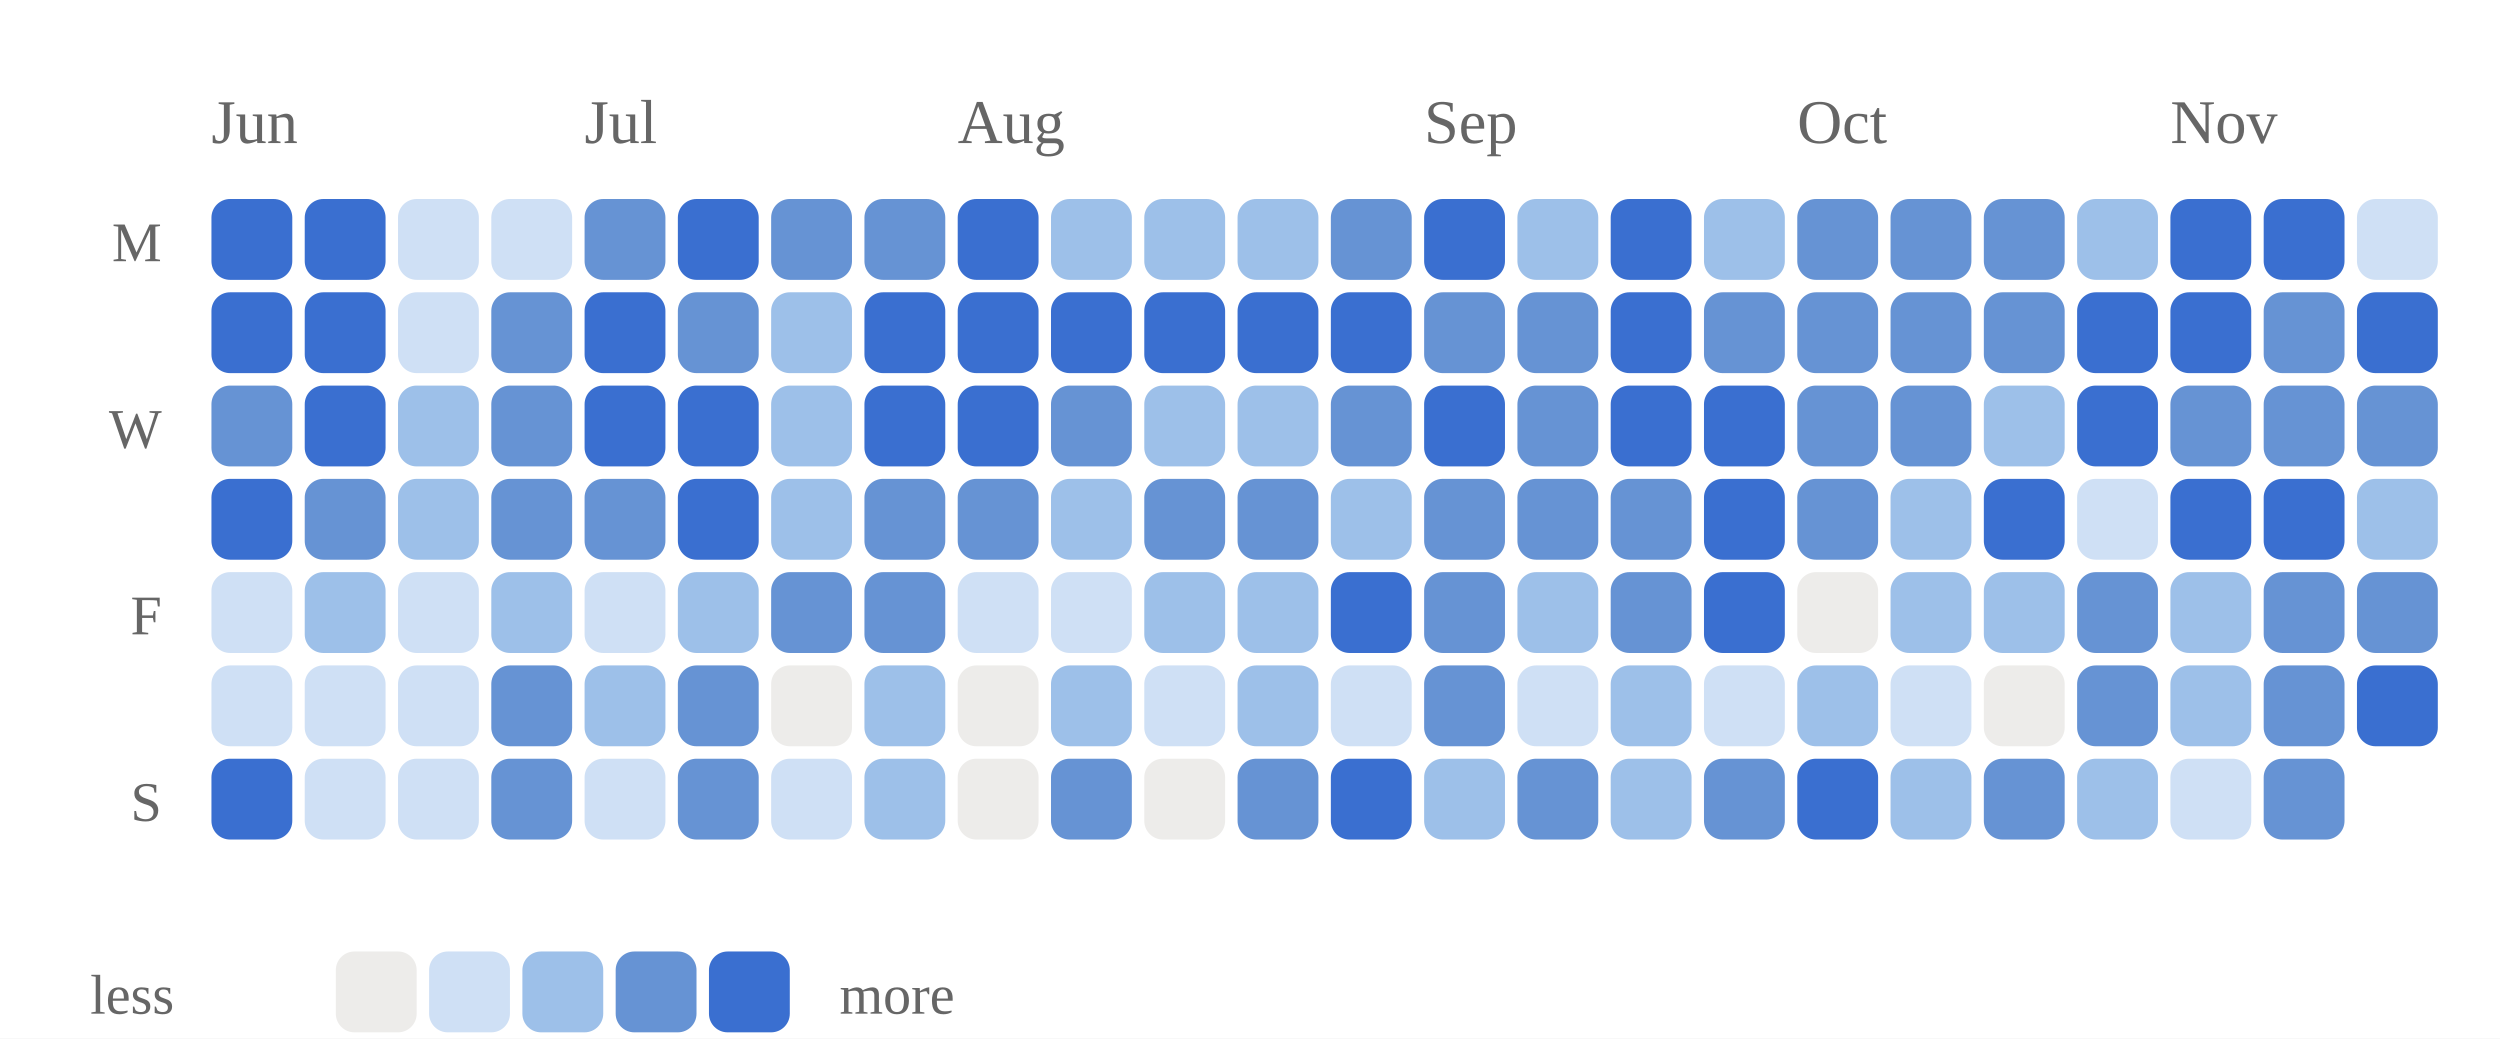
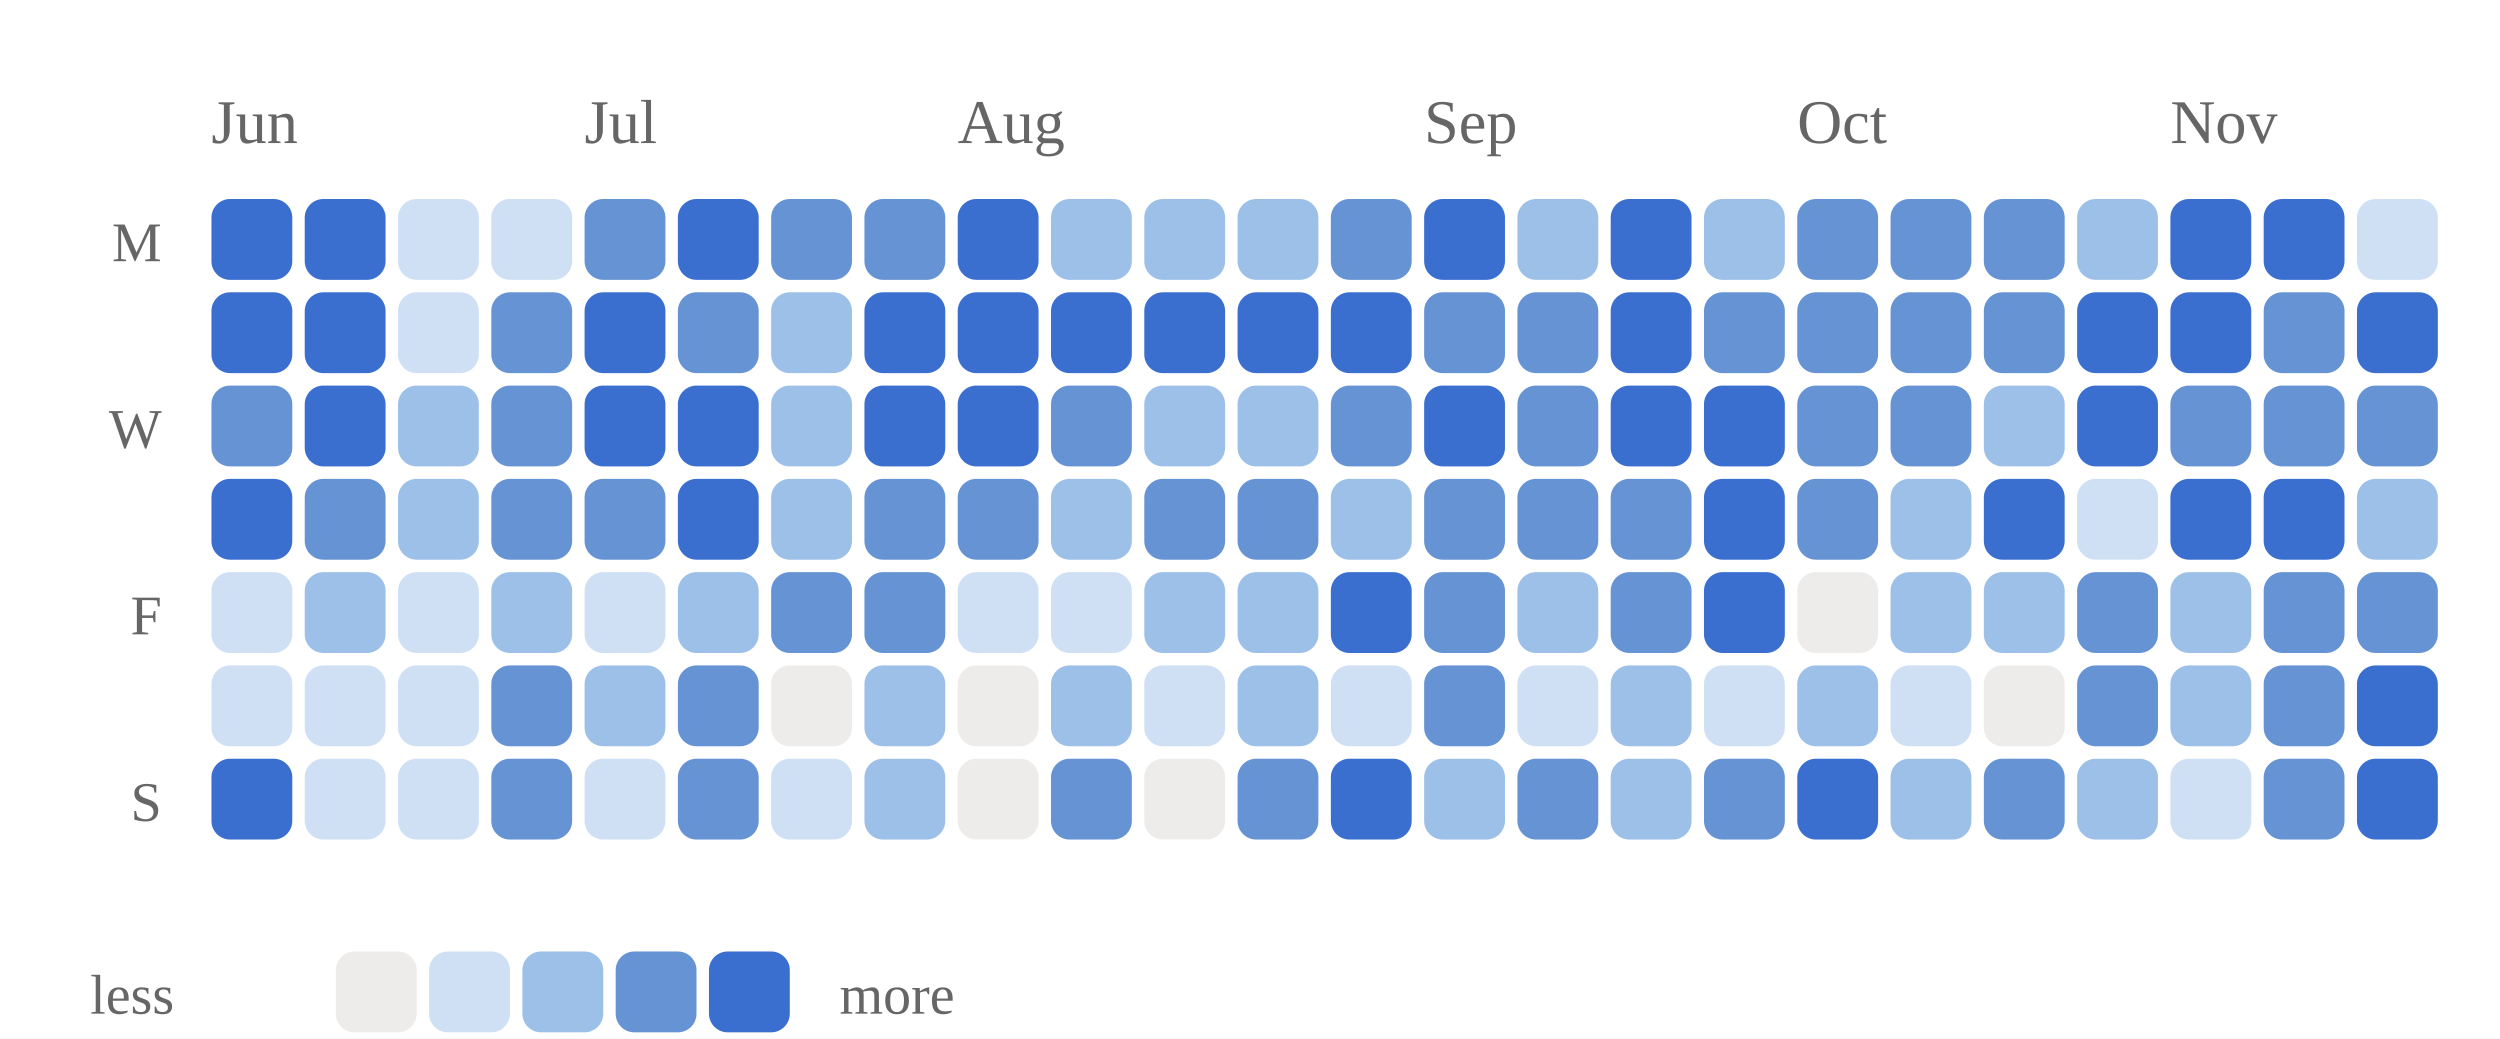
<svg xmlns="http://www.w3.org/2000/svg" viewBox="0 0 402 167" width="100%" role="img" aria-label="Daily study calendar shaded by estimated minutes of study">
  <style>
/* per-skill colour switch: set via a sk-* class on a wrapping element, read
   by the mark rules below (falls back to the neutral accent on aggregate
   charts that aren't scoped to one skill, e.g. the calendar or day-of-week) */
.sk-listening{--pc:#ccc319}
.sk-grammar{--pc:#358d35}
.sk-vocab{--pc:#1fa4d6}
.sk-reading{--pc:#7a49ca}
.sk-writing{--pc:#cd519f}
.sk-speaking{--pc:#d05739}
.p-title{fill:#1a1a1a;font-size:12px;font-weight:700}
.p-sub{fill:#666666;font-size:10px}
.p-unit{fill:#666666;font-size:10px}
.p-axis{fill:#666666;font-size:9.5px}
.p-grid{stroke:#e3e3e3;stroke-width:1;stroke-dasharray:2,3}
.p-base{stroke:#e3e3e3;stroke-width:1}
.p-tick{stroke:#e3e3e3;stroke-width:1}
.p-xlab{fill:#666666;font-size:9px;text-anchor:middle}
.p-line{fill:none;stroke:var(--pc,#3a6fd0);stroke-width:2;stroke-linejoin:round;stroke-linecap:round}
.p-area{fill:var(--pc,#3a6fd0);opacity:.12}
.p-end{fill:var(--pc,#3a6fd0);stroke:#ffffff;stroke-width:2}
.p-endlab{fill:#43454a;font-size:10px;text-anchor:end;font-weight:700}
.b-bar{fill:var(--pc,#3a6fd0)}
.b-bar:hover{fill:#29508f;opacity:.9}
.d-lab{fill:#666666;font-size:10px;text-anchor:middle}
.d-val{fill:#43454a;font-size:10px;text-anchor:middle;font-weight:700}
/* heatmap */
.hm-mon{fill:#666666;font-size:10px}
.hm-dow{fill:#666666;font-size:9px;text-anchor:end}
rect:hover{opacity:.82}
/* horizontal bars */
.h-cat{fill:#1a1a1a;font-size:12px;text-anchor:end;dominant-baseline:middle}
.h-track{fill:#e3e3e3;opacity:.5}
.h-fill{fill:var(--pc,#3a6fd0)}
.h-val{fill:#43454a;font-size:11px;font-weight:700;dominant-baseline:middle}
.ts-lab{fill:#1a1a1a;font-size:11px;font-weight:700}
.ts-val{fill:#666666;font-size:11px}
</style>
  <rect x="0" y="0" width="100%" height="100%" fill="#ffffff" />
  <text class="hm-mon" x="34" y="23">Jun</text>
  <text class="hm-mon" x="94" y="23">Jul</text>
  <text class="hm-mon" x="154" y="23">Aug</text>
  <text class="hm-mon" x="229" y="23">Sep</text>
  <text class="hm-mon" x="289" y="23">Oct</text>
  <text class="hm-mon" x="349" y="23">Nov</text>
  <text class="hm-dow" x="26" y="42">M</text>
  <text class="hm-dow" x="26" y="72">W</text>
  <text class="hm-dow" x="26" y="102">F</text>
  <text class="hm-dow" x="26" y="132">S</text>
  <rect x="34" y="32" width="13" height="13" rx="3" fill="#3a6fd0" />
  <rect x="34" y="47" width="13" height="13" rx="3" fill="#3a6fd0" />
  <rect x="34" y="62" width="13" height="13" rx="3" fill="#6693d4" />
  <rect x="34" y="77" width="13" height="13" rx="3" fill="#3a6fd0" />
  <rect x="34" y="92" width="13" height="13" rx="3" fill="#cfe0f5" />
  <rect x="34" y="107" width="13" height="13" rx="3" fill="#cfe0f5" />
  <rect x="34" y="122" width="13" height="13" rx="3" fill="#3a6fd0" />
  <rect x="49" y="32" width="13" height="13" rx="3" fill="#3a6fd0" />
  <rect x="49" y="47" width="13" height="13" rx="3" fill="#3a6fd0" />
  <rect x="49" y="62" width="13" height="13" rx="3" fill="#3a6fd0" />
  <rect x="49" y="77" width="13" height="13" rx="3" fill="#6693d4" />
  <rect x="49" y="92" width="13" height="13" rx="3" fill="#9dc0e9" />
  <rect x="49" y="107" width="13" height="13" rx="3" fill="#cfe0f5" />
  <rect x="49" y="122" width="13" height="13" rx="3" fill="#cfe0f5" />
  <rect x="64" y="32" width="13" height="13" rx="3" fill="#cfe0f5" />
  <rect x="64" y="47" width="13" height="13" rx="3" fill="#cfe0f5" />
  <rect x="64" y="62" width="13" height="13" rx="3" fill="#9dc0e9" />
  <rect x="64" y="77" width="13" height="13" rx="3" fill="#9dc0e9" />
  <rect x="64" y="92" width="13" height="13" rx="3" fill="#cfe0f5" />
  <rect x="64" y="107" width="13" height="13" rx="3" fill="#cfe0f5" />
  <rect x="64" y="122" width="13" height="13" rx="3" fill="#cfe0f5" />
  <rect x="79" y="32" width="13" height="13" rx="3" fill="#cfe0f5" />
  <rect x="79" y="47" width="13" height="13" rx="3" fill="#6693d4" />
  <rect x="79" y="62" width="13" height="13" rx="3" fill="#6693d4" />
  <rect x="79" y="77" width="13" height="13" rx="3" fill="#6693d4" />
  <rect x="79" y="92" width="13" height="13" rx="3" fill="#9dc0e9" />
  <rect x="79" y="107" width="13" height="13" rx="3" fill="#6693d4" />
  <rect x="79" y="122" width="13" height="13" rx="3" fill="#6693d4" />
  <rect x="94" y="32" width="13" height="13" rx="3" fill="#6693d4" />
  <rect x="94" y="47" width="13" height="13" rx="3" fill="#3a6fd0" />
  <rect x="94" y="62" width="13" height="13" rx="3" fill="#3a6fd0" />
  <rect x="94" y="77" width="13" height="13" rx="3" fill="#6693d4" />
  <rect x="94" y="92" width="13" height="13" rx="3" fill="#cfe0f5" />
  <rect x="94" y="107" width="13" height="13" rx="3" fill="#9dc0e9" />
  <rect x="94" y="122" width="13" height="13" rx="3" fill="#cfe0f5" />
  <rect x="109" y="32" width="13" height="13" rx="3" fill="#3a6fd0" />
  <rect x="109" y="47" width="13" height="13" rx="3" fill="#6693d4" />
  <rect x="109" y="62" width="13" height="13" rx="3" fill="#3a6fd0" />
  <rect x="109" y="77" width="13" height="13" rx="3" fill="#3a6fd0" />
  <rect x="109" y="92" width="13" height="13" rx="3" fill="#9dc0e9" />
  <rect x="109" y="107" width="13" height="13" rx="3" fill="#6693d4" />
  <rect x="109" y="122" width="13" height="13" rx="3" fill="#6693d4" />
  <rect x="124" y="32" width="13" height="13" rx="3" fill="#6693d4" />
  <rect x="124" y="47" width="13" height="13" rx="3" fill="#9dc0e9" />
  <rect x="124" y="62" width="13" height="13" rx="3" fill="#9dc0e9" />
  <rect x="124" y="77" width="13" height="13" rx="3" fill="#9dc0e9" />
  <rect x="124" y="92" width="13" height="13" rx="3" fill="#6693d4" />
  <rect x="124" y="107" width="13" height="13" rx="3" fill="#edecea" />
  <rect x="124" y="122" width="13" height="13" rx="3" fill="#cfe0f5" />
  <rect x="139" y="32" width="13" height="13" rx="3" fill="#6693d4" />
  <rect x="139" y="47" width="13" height="13" rx="3" fill="#3a6fd0" />
  <rect x="139" y="62" width="13" height="13" rx="3" fill="#3a6fd0" />
  <rect x="139" y="77" width="13" height="13" rx="3" fill="#6693d4" />
  <rect x="139" y="92" width="13" height="13" rx="3" fill="#6693d4" />
  <rect x="139" y="107" width="13" height="13" rx="3" fill="#9dc0e9" />
  <rect x="139" y="122" width="13" height="13" rx="3" fill="#9dc0e9" />
  <rect x="154" y="32" width="13" height="13" rx="3" fill="#3a6fd0" />
  <rect x="154" y="47" width="13" height="13" rx="3" fill="#3a6fd0" />
  <rect x="154" y="62" width="13" height="13" rx="3" fill="#3a6fd0" />
  <rect x="154" y="77" width="13" height="13" rx="3" fill="#6693d4" />
  <rect x="154" y="92" width="13" height="13" rx="3" fill="#cfe0f5" />
  <rect x="154" y="107" width="13" height="13" rx="3" fill="#edecea" />
  <rect x="154" y="122" width="13" height="13" rx="3" fill="#edecea" />
  <rect x="169" y="32" width="13" height="13" rx="3" fill="#9dc0e9" />
  <rect x="169" y="47" width="13" height="13" rx="3" fill="#3a6fd0" />
  <rect x="169" y="62" width="13" height="13" rx="3" fill="#6693d4" />
  <rect x="169" y="77" width="13" height="13" rx="3" fill="#9dc0e9" />
  <rect x="169" y="92" width="13" height="13" rx="3" fill="#cfe0f5" />
  <rect x="169" y="107" width="13" height="13" rx="3" fill="#9dc0e9" />
  <rect x="169" y="122" width="13" height="13" rx="3" fill="#6693d4" />
  <rect x="184" y="32" width="13" height="13" rx="3" fill="#9dc0e9" />
  <rect x="184" y="47" width="13" height="13" rx="3" fill="#3a6fd0" />
  <rect x="184" y="62" width="13" height="13" rx="3" fill="#9dc0e9" />
  <rect x="184" y="77" width="13" height="13" rx="3" fill="#6693d4" />
  <rect x="184" y="92" width="13" height="13" rx="3" fill="#9dc0e9" />
  <rect x="184" y="107" width="13" height="13" rx="3" fill="#cfe0f5" />
  <rect x="184" y="122" width="13" height="13" rx="3" fill="#edecea" />
  <rect x="199" y="32" width="13" height="13" rx="3" fill="#9dc0e9" />
  <rect x="199" y="47" width="13" height="13" rx="3" fill="#3a6fd0" />
  <rect x="199" y="62" width="13" height="13" rx="3" fill="#9dc0e9" />
  <rect x="199" y="77" width="13" height="13" rx="3" fill="#6693d4" />
  <rect x="199" y="92" width="13" height="13" rx="3" fill="#9dc0e9" />
  <rect x="199" y="107" width="13" height="13" rx="3" fill="#9dc0e9" />
  <rect x="199" y="122" width="13" height="13" rx="3" fill="#6693d4" />
  <rect x="214" y="32" width="13" height="13" rx="3" fill="#6693d4" />
  <rect x="214" y="47" width="13" height="13" rx="3" fill="#3a6fd0" />
  <rect x="214" y="62" width="13" height="13" rx="3" fill="#6693d4" />
  <rect x="214" y="77" width="13" height="13" rx="3" fill="#9dc0e9" />
  <rect x="214" y="92" width="13" height="13" rx="3" fill="#3a6fd0" />
  <rect x="214" y="107" width="13" height="13" rx="3" fill="#cfe0f5" />
  <rect x="214" y="122" width="13" height="13" rx="3" fill="#3a6fd0" />
  <rect x="229" y="32" width="13" height="13" rx="3" fill="#3a6fd0" />
  <rect x="229" y="47" width="13" height="13" rx="3" fill="#6693d4" />
  <rect x="229" y="62" width="13" height="13" rx="3" fill="#3a6fd0" />
  <rect x="229" y="77" width="13" height="13" rx="3" fill="#6693d4" />
  <rect x="229" y="92" width="13" height="13" rx="3" fill="#6693d4" />
  <rect x="229" y="107" width="13" height="13" rx="3" fill="#6693d4" />
  <rect x="229" y="122" width="13" height="13" rx="3" fill="#9dc0e9" />
  <rect x="244" y="32" width="13" height="13" rx="3" fill="#9dc0e9" />
  <rect x="244" y="47" width="13" height="13" rx="3" fill="#6693d4" />
  <rect x="244" y="62" width="13" height="13" rx="3" fill="#6693d4" />
  <rect x="244" y="77" width="13" height="13" rx="3" fill="#6693d4" />
  <rect x="244" y="92" width="13" height="13" rx="3" fill="#9dc0e9" />
  <rect x="244" y="107" width="13" height="13" rx="3" fill="#cfe0f5" />
  <rect x="244" y="122" width="13" height="13" rx="3" fill="#6693d4" />
  <rect x="259" y="32" width="13" height="13" rx="3" fill="#3a6fd0" />
  <rect x="259" y="47" width="13" height="13" rx="3" fill="#3a6fd0" />
  <rect x="259" y="62" width="13" height="13" rx="3" fill="#3a6fd0" />
  <rect x="259" y="77" width="13" height="13" rx="3" fill="#6693d4" />
  <rect x="259" y="92" width="13" height="13" rx="3" fill="#6693d4" />
  <rect x="259" y="107" width="13" height="13" rx="3" fill="#9dc0e9" />
  <rect x="259" y="122" width="13" height="13" rx="3" fill="#9dc0e9" />
  <rect x="274" y="32" width="13" height="13" rx="3" fill="#9dc0e9" />
  <rect x="274" y="47" width="13" height="13" rx="3" fill="#6693d4" />
  <rect x="274" y="62" width="13" height="13" rx="3" fill="#3a6fd0" />
  <rect x="274" y="77" width="13" height="13" rx="3" fill="#3a6fd0" />
  <rect x="274" y="92" width="13" height="13" rx="3" fill="#3a6fd0" />
  <rect x="274" y="107" width="13" height="13" rx="3" fill="#cfe0f5" />
  <rect x="274" y="122" width="13" height="13" rx="3" fill="#6693d4" />
  <rect x="289" y="32" width="13" height="13" rx="3" fill="#6693d4" />
  <rect x="289" y="47" width="13" height="13" rx="3" fill="#6693d4" />
  <rect x="289" y="62" width="13" height="13" rx="3" fill="#6693d4" />
  <rect x="289" y="77" width="13" height="13" rx="3" fill="#6693d4" />
  <rect x="289" y="92" width="13" height="13" rx="3" fill="#edecea" />
  <rect x="289" y="107" width="13" height="13" rx="3" fill="#9dc0e9" />
  <rect x="289" y="122" width="13" height="13" rx="3" fill="#3a6fd0" />
  <rect x="304" y="32" width="13" height="13" rx="3" fill="#6693d4" />
  <rect x="304" y="47" width="13" height="13" rx="3" fill="#6693d4" />
  <rect x="304" y="62" width="13" height="13" rx="3" fill="#6693d4" />
  <rect x="304" y="77" width="13" height="13" rx="3" fill="#9dc0e9" />
  <rect x="304" y="92" width="13" height="13" rx="3" fill="#9dc0e9" />
  <rect x="304" y="107" width="13" height="13" rx="3" fill="#cfe0f5" />
  <rect x="304" y="122" width="13" height="13" rx="3" fill="#9dc0e9" />
  <rect x="319" y="32" width="13" height="13" rx="3" fill="#6693d4" />
  <rect x="319" y="47" width="13" height="13" rx="3" fill="#6693d4" />
  <rect x="319" y="62" width="13" height="13" rx="3" fill="#9dc0e9" />
  <rect x="319" y="77" width="13" height="13" rx="3" fill="#3a6fd0" />
  <rect x="319" y="92" width="13" height="13" rx="3" fill="#9dc0e9" />
  <rect x="319" y="107" width="13" height="13" rx="3" fill="#edecea" />
  <rect x="319" y="122" width="13" height="13" rx="3" fill="#6693d4" />
  <rect x="334" y="32" width="13" height="13" rx="3" fill="#9dc0e9" />
  <rect x="334" y="47" width="13" height="13" rx="3" fill="#3a6fd0" />
  <rect x="334" y="62" width="13" height="13" rx="3" fill="#3a6fd0" />
  <rect x="334" y="77" width="13" height="13" rx="3" fill="#cfe0f5" />
  <rect x="334" y="92" width="13" height="13" rx="3" fill="#6693d4" />
  <rect x="334" y="107" width="13" height="13" rx="3" fill="#6693d4" />
  <rect x="334" y="122" width="13" height="13" rx="3" fill="#9dc0e9" />
  <rect x="349" y="32" width="13" height="13" rx="3" fill="#3a6fd0" />
  <rect x="349" y="47" width="13" height="13" rx="3" fill="#3a6fd0" />
  <rect x="349" y="62" width="13" height="13" rx="3" fill="#6693d4" />
  <rect x="349" y="77" width="13" height="13" rx="3" fill="#3a6fd0" />
  <rect x="349" y="92" width="13" height="13" rx="3" fill="#9dc0e9" />
  <rect x="349" y="107" width="13" height="13" rx="3" fill="#9dc0e9" />
  <rect x="349" y="122" width="13" height="13" rx="3" fill="#cfe0f5" />
  <rect x="364" y="32" width="13" height="13" rx="3" fill="#3a6fd0" />
  <rect x="364" y="47" width="13" height="13" rx="3" fill="#6693d4" />
  <rect x="364" y="62" width="13" height="13" rx="3" fill="#6693d4" />
  <rect x="364" y="77" width="13" height="13" rx="3" fill="#3a6fd0" />
  <rect x="364" y="92" width="13" height="13" rx="3" fill="#6693d4" />
  <rect x="364" y="107" width="13" height="13" rx="3" fill="#6693d4" />
  <rect x="364" y="122" width="13" height="13" rx="3" fill="#6693d4" />
  <rect x="379" y="32" width="13" height="13" rx="3" fill="#cfe0f5" />
  <rect x="379" y="47" width="13" height="13" rx="3" fill="#3a6fd0" />
  <rect x="379" y="62" width="13" height="13" rx="3" fill="#6693d4" />
  <rect x="379" y="77" width="13" height="13" rx="3" fill="#9dc0e9" />
  <rect x="379" y="92" width="13" height="13" rx="3" fill="#6693d4" />
  <rect x="379" y="107" width="13" height="13" rx="3" fill="#3a6fd0" />
+   <rect x="379" y="122" width="13" height="13" rx="3" fill="#3a6fd0" />
  <text class="hm-dow" x="28" y="163">less</text>
  <rect x="54" y="153" width="13" height="13" rx="3" fill="#edecea" />
  <rect x="69" y="153" width="13" height="13" rx="3" fill="#cfe0f5" />
  <rect x="84" y="153" width="13" height="13" rx="3" fill="#9dc0e9" />
  <rect x="99" y="153" width="13" height="13" rx="3" fill="#6693d4" />
  <rect x="114" y="153" width="13" height="13" rx="3" fill="#3a6fd0" />
  <text class="hm-dow" style="text-anchor:start" x="135" y="163">more</text>
</svg>
